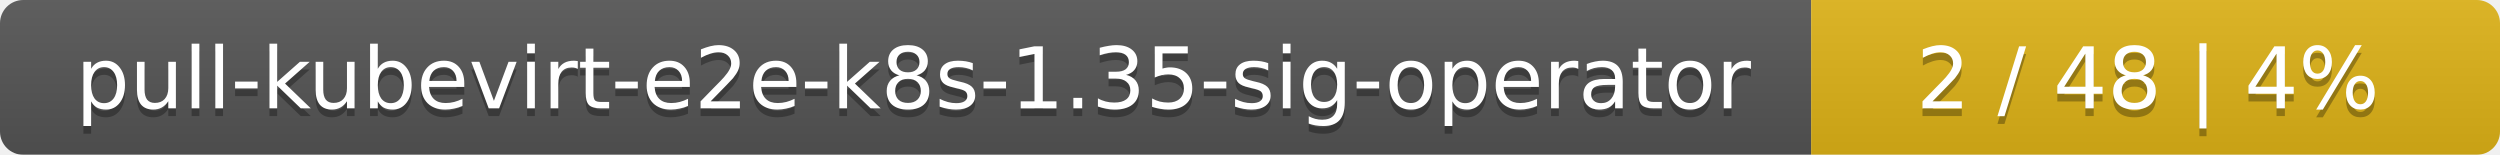
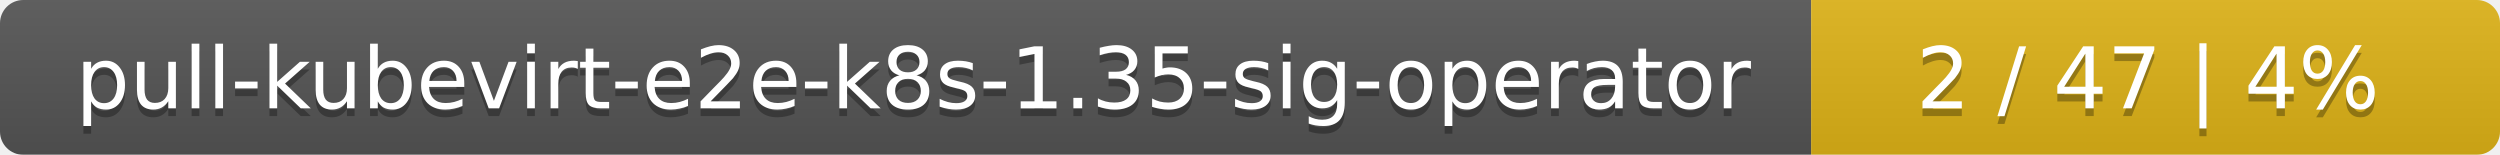
<svg xmlns="http://www.w3.org/2000/svg" width="323" height="20">
  <linearGradient id="smooth" x2="0" y2="100%">
    <stop offset="0" stop-color="#bbb" stop-opacity=".1" />
    <stop offset="1" stop-opacity=".1" />
  </linearGradient>
  <mask id="round">
    <rect width="323" height="20" rx="3" fill="#fff" />
  </mask>
  <g mask="url(#round)">
    <rect width="234" height="20" fill="#555" />
    <rect x="234" width="89" height="20" fill="#dfb317" />
    <rect width="323" height="20" fill="url(#smooth)" />
  </g>
  <g fill="#fff" text-anchor="middle" font-family="DejaVu Sans,Verdana,Geneva,sans-serif" font-size="11">
    <text x="118" y="15" fill="#010101" fill-opacity=".3">pull-kubevirt-e2e-k8s-1.35-sig-operator</text>
    <text x="118" y="14">pull-kubevirt-e2e-k8s-1.35-sig-operator</text>
-     <text x="277.5" y="15" fill="#010101" fill-opacity=".3">2 / 48    |    4%</text>
-     <text x="277.5" y="14">2 / 48    |    4%</text>
+     <text x="277.5" y="15" fill="#010101" fill-opacity=".3">2 / 47    |    4%</text>
+     <text x="277.5" y="14">2 / 47    |    4%</text>
  </g>
</svg>
